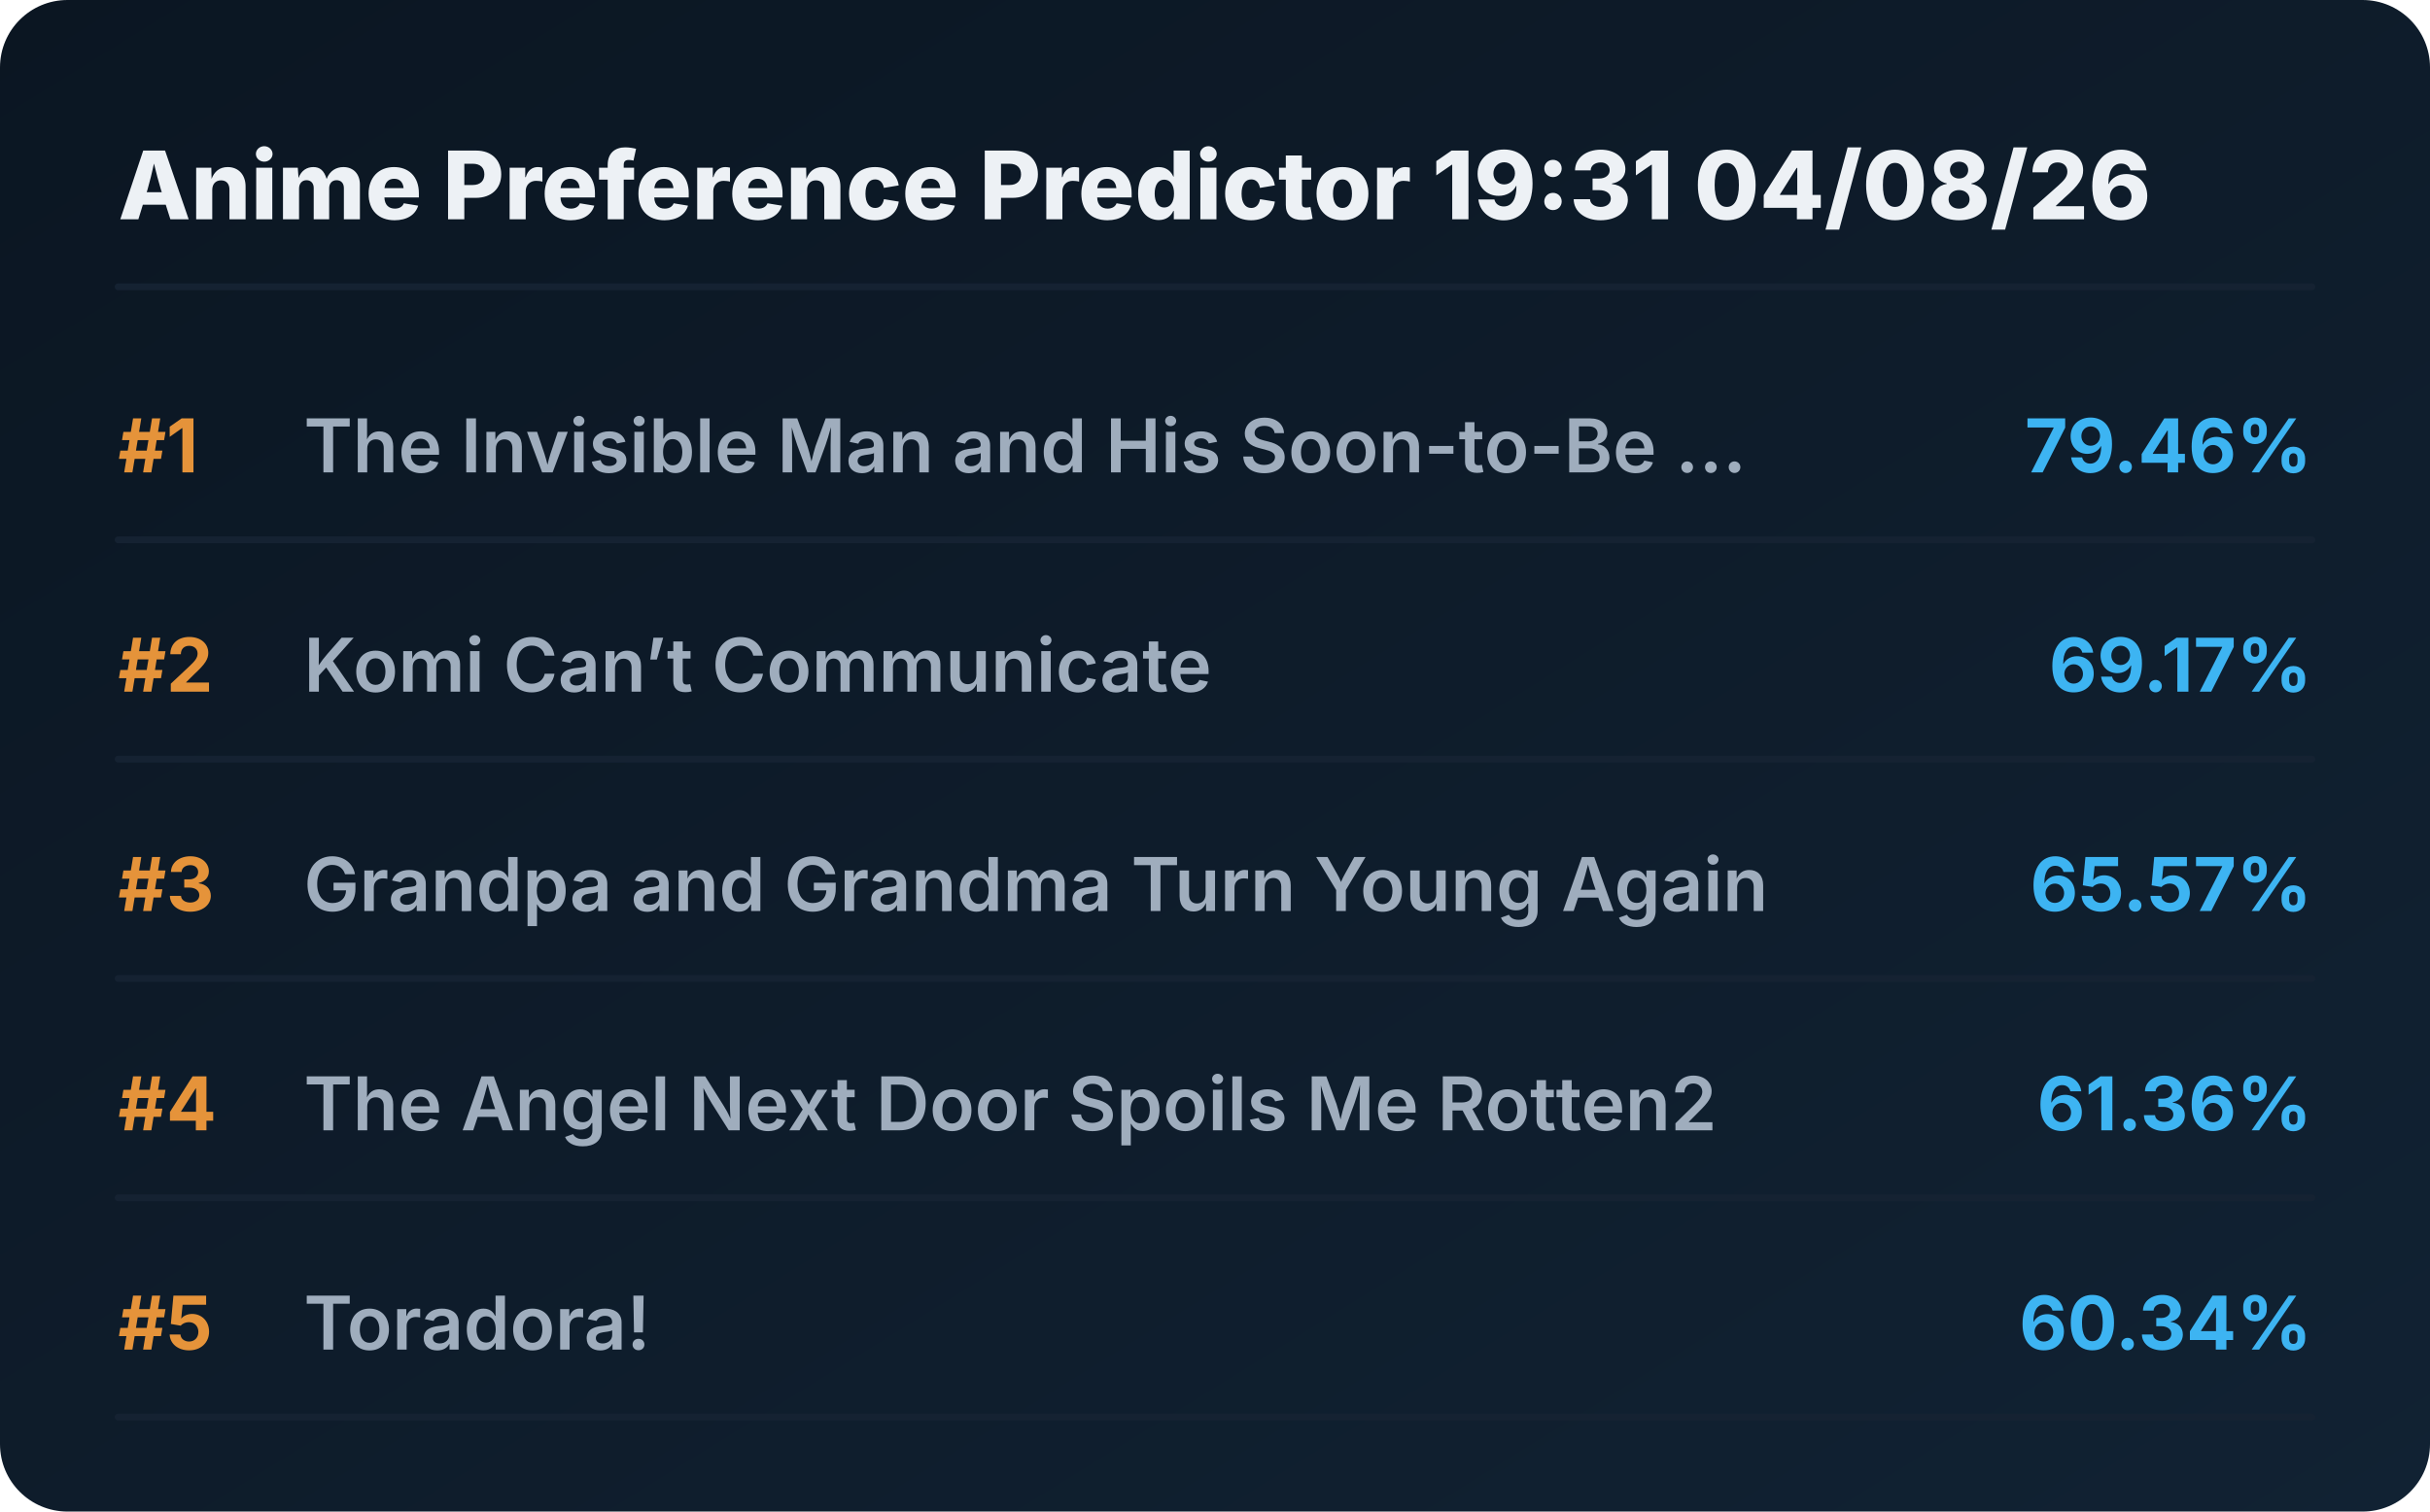
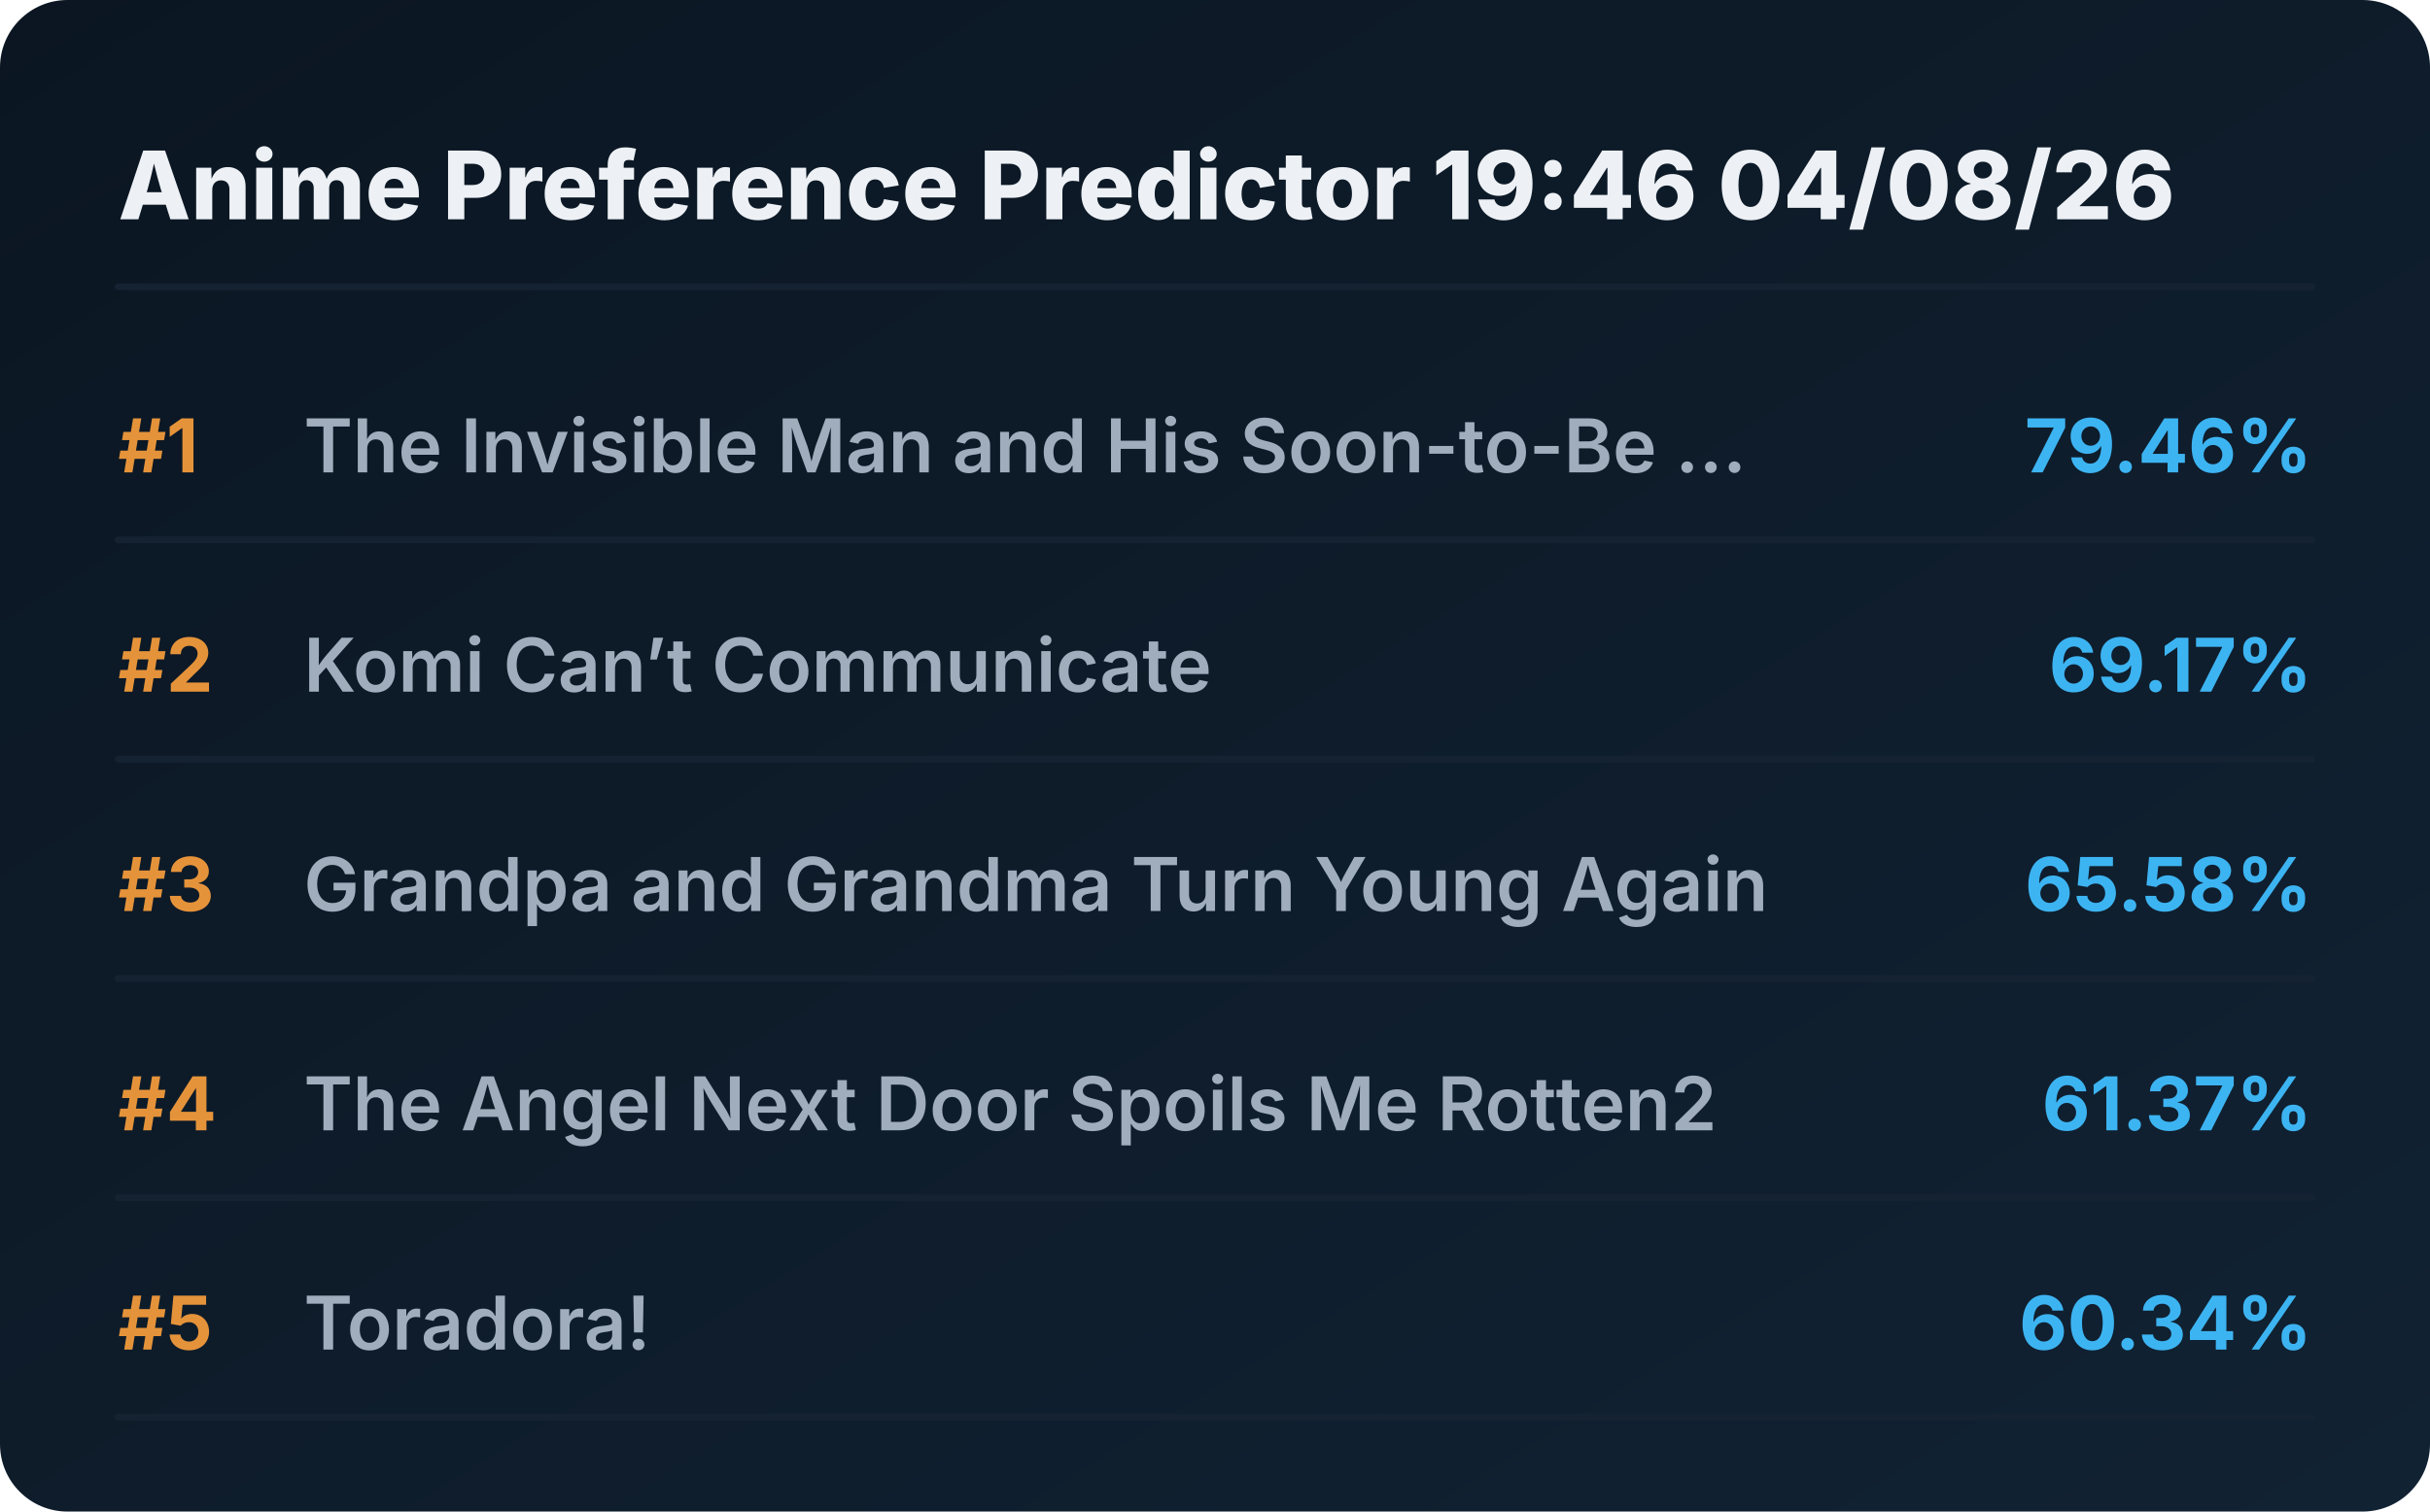
<svg xmlns="http://www.w3.org/2000/svg" viewBox="0 0 720 448" preserveAspectRatio="xMidYMid meet" style="width: 100%; height: auto; max-width: 720px;">
  <defs>
    <linearGradient id="boxGrad" x1="0%" y1="0%" x2="100%" y2="100%">
      <stop offset="0%" stop-color="#0b1622" />
      <stop offset="100%" stop-color="#112233" />
    </linearGradient>
    <clipPath id="titleClip">
      <rect x="90" y="0" width="510" height="100%" />
    </clipPath>
  </defs>
  <style>
    .bg { fill: url(#boxGrad); rx: 20px; }
    .header { font-family: 'Overpass', 'Inter', system-ui, sans-serif; font-weight: 800; font-size: 28px; fill: #edf1f5; }
    .rank { font-family: 'Overpass', 'Inter', system-ui, sans-serif; font-weight: 700; font-size: 22px; fill: #e5933a; }
    .title { font-family: 'Overpass', 'Inter', system-ui, sans-serif; font-weight: 600; font-size: 22px; fill: #9fadbd; }
    .score { font-family: 'Overpass', 'Inter', system-ui, sans-serif; font-weight: 700; font-size: 22px; fill: #3db4f2; }
    .line { stroke: #152232; stroke-width: 2; stroke-linecap: round; }
  </style>
  <rect class="bg" width="720" height="448" />
-   <text x="35" y="65" class="header">Anime Preference Predictor 19:31 04/08/26</text>
+   <text x="35" y="65" class="header">Anime Preference Predictor 19:46 04/08/26</text>
  <line x1="35" y1="85" x2="685" y2="85" class="line" />
  <g transform="translate(0, 0)">
    <text x="35" y="140" class="rank">#1</text>
    <text x="90" y="140" class="title">The Invisible Man and His Soon-to-Be ...</text>
    <text x="685" y="140" class="score" text-anchor="end">79.46%</text>
    <line x1="35" y1="160" x2="685" y2="160" class="line" />
  </g>
  <g transform="translate(0, 65)">
    <text x="35" y="140" class="rank">#2</text>
    <text x="90" y="140" class="title">Komi Can’t Communicate</text>
    <text x="685" y="140" class="score" text-anchor="end">69.17%</text>
    <line x1="35" y1="160" x2="685" y2="160" class="line" />
  </g>
  <g transform="translate(0, 130)">
    <text x="35" y="140" class="rank">#3</text>
    <text x="90" y="140" class="title">Grandpa and Grandma Turn Young Again</text>
-     <text x="685" y="140" class="score" text-anchor="end">65.57%</text>
+     <text x="685" y="140" class="score" text-anchor="end">65.58%</text>
    <line x1="35" y1="160" x2="685" y2="160" class="line" />
  </g>
  <g transform="translate(0, 195)">
    <text x="35" y="140" class="rank">#4</text>
    <text x="90" y="140" class="title">The Angel Next Door Spoils Me Rotten2</text>
-     <text x="685" y="140" class="score" text-anchor="end">61.36%</text>
+     <text x="685" y="140" class="score" text-anchor="end">61.37%</text>
    <line x1="35" y1="160" x2="685" y2="160" class="line" />
  </g>
  <g transform="translate(0, 260)">
    <text x="35" y="140" class="rank">#5</text>
    <text x="90" y="140" class="title">Toradora!</text>
    <text x="685" y="140" class="score" text-anchor="end">60.34%</text>
    <line x1="35" y1="160" x2="685" y2="160" class="line" />
  </g>
</svg>
